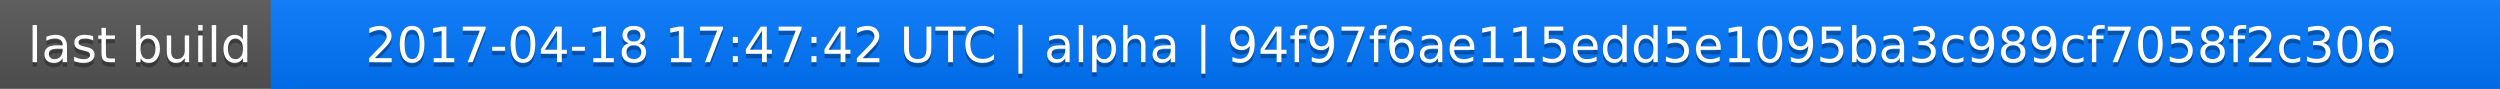
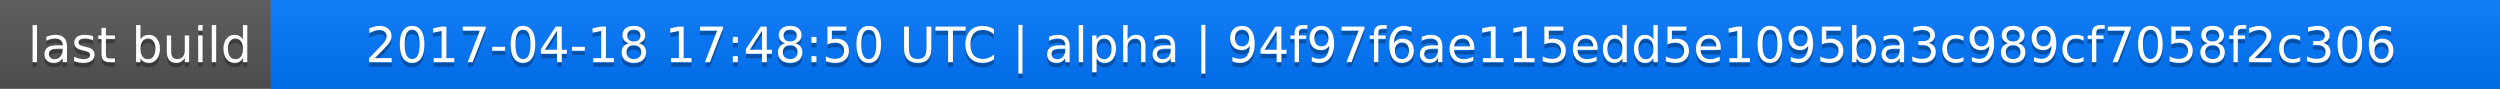
<svg xmlns="http://www.w3.org/2000/svg" width="563" height="20">
  <linearGradient id="a" x2="0" y2="100%">
    <stop offset="0" stop-color="#bbb" stop-opacity=".1" />
    <stop offset="1" stop-opacity=".1" />
  </linearGradient>
  <rect rx="0" width="563" height="20" fill="#555" />
  <rect rx="0" x="61" width="502" height="20" fill="#07f" />
  <path fill="#07f" d="M61 0h4v20h-4z" />
  <rect rx="0" width="563" height="20" fill="url(#a)" />
  <g fill="#fff" text-anchor="middle" font-family="DejaVu Sans,Verdana,Geneva,sans-serif" font-size="11">
    <text x="31.5" y="15" fill="#010101" fill-opacity=".3">last build</text>
    <text x="31.5" y="14">last build</text>
-     <text x="311" y="15" fill="#010101" fill-opacity=".3">2017-04-18 17:47:42 UTC | alpha | 94f97f6ae115edd5e1095ba3c989cf7058f2c306</text>
-     <text x="311" y="14">2017-04-18 17:47:42 UTC | alpha | 94f97f6ae115edd5e1095ba3c989cf7058f2c306</text>
+     <text x="311" y="15" fill="#010101" fill-opacity=".3">2017-04-18 17:48:50 UTC | alpha | 94f97f6ae115edd5e1095ba3c989cf7058f2c306</text>
+     <text x="311" y="14">2017-04-18 17:48:50 UTC | alpha | 94f97f6ae115edd5e1095ba3c989cf7058f2c306</text>
  </g>
</svg>
